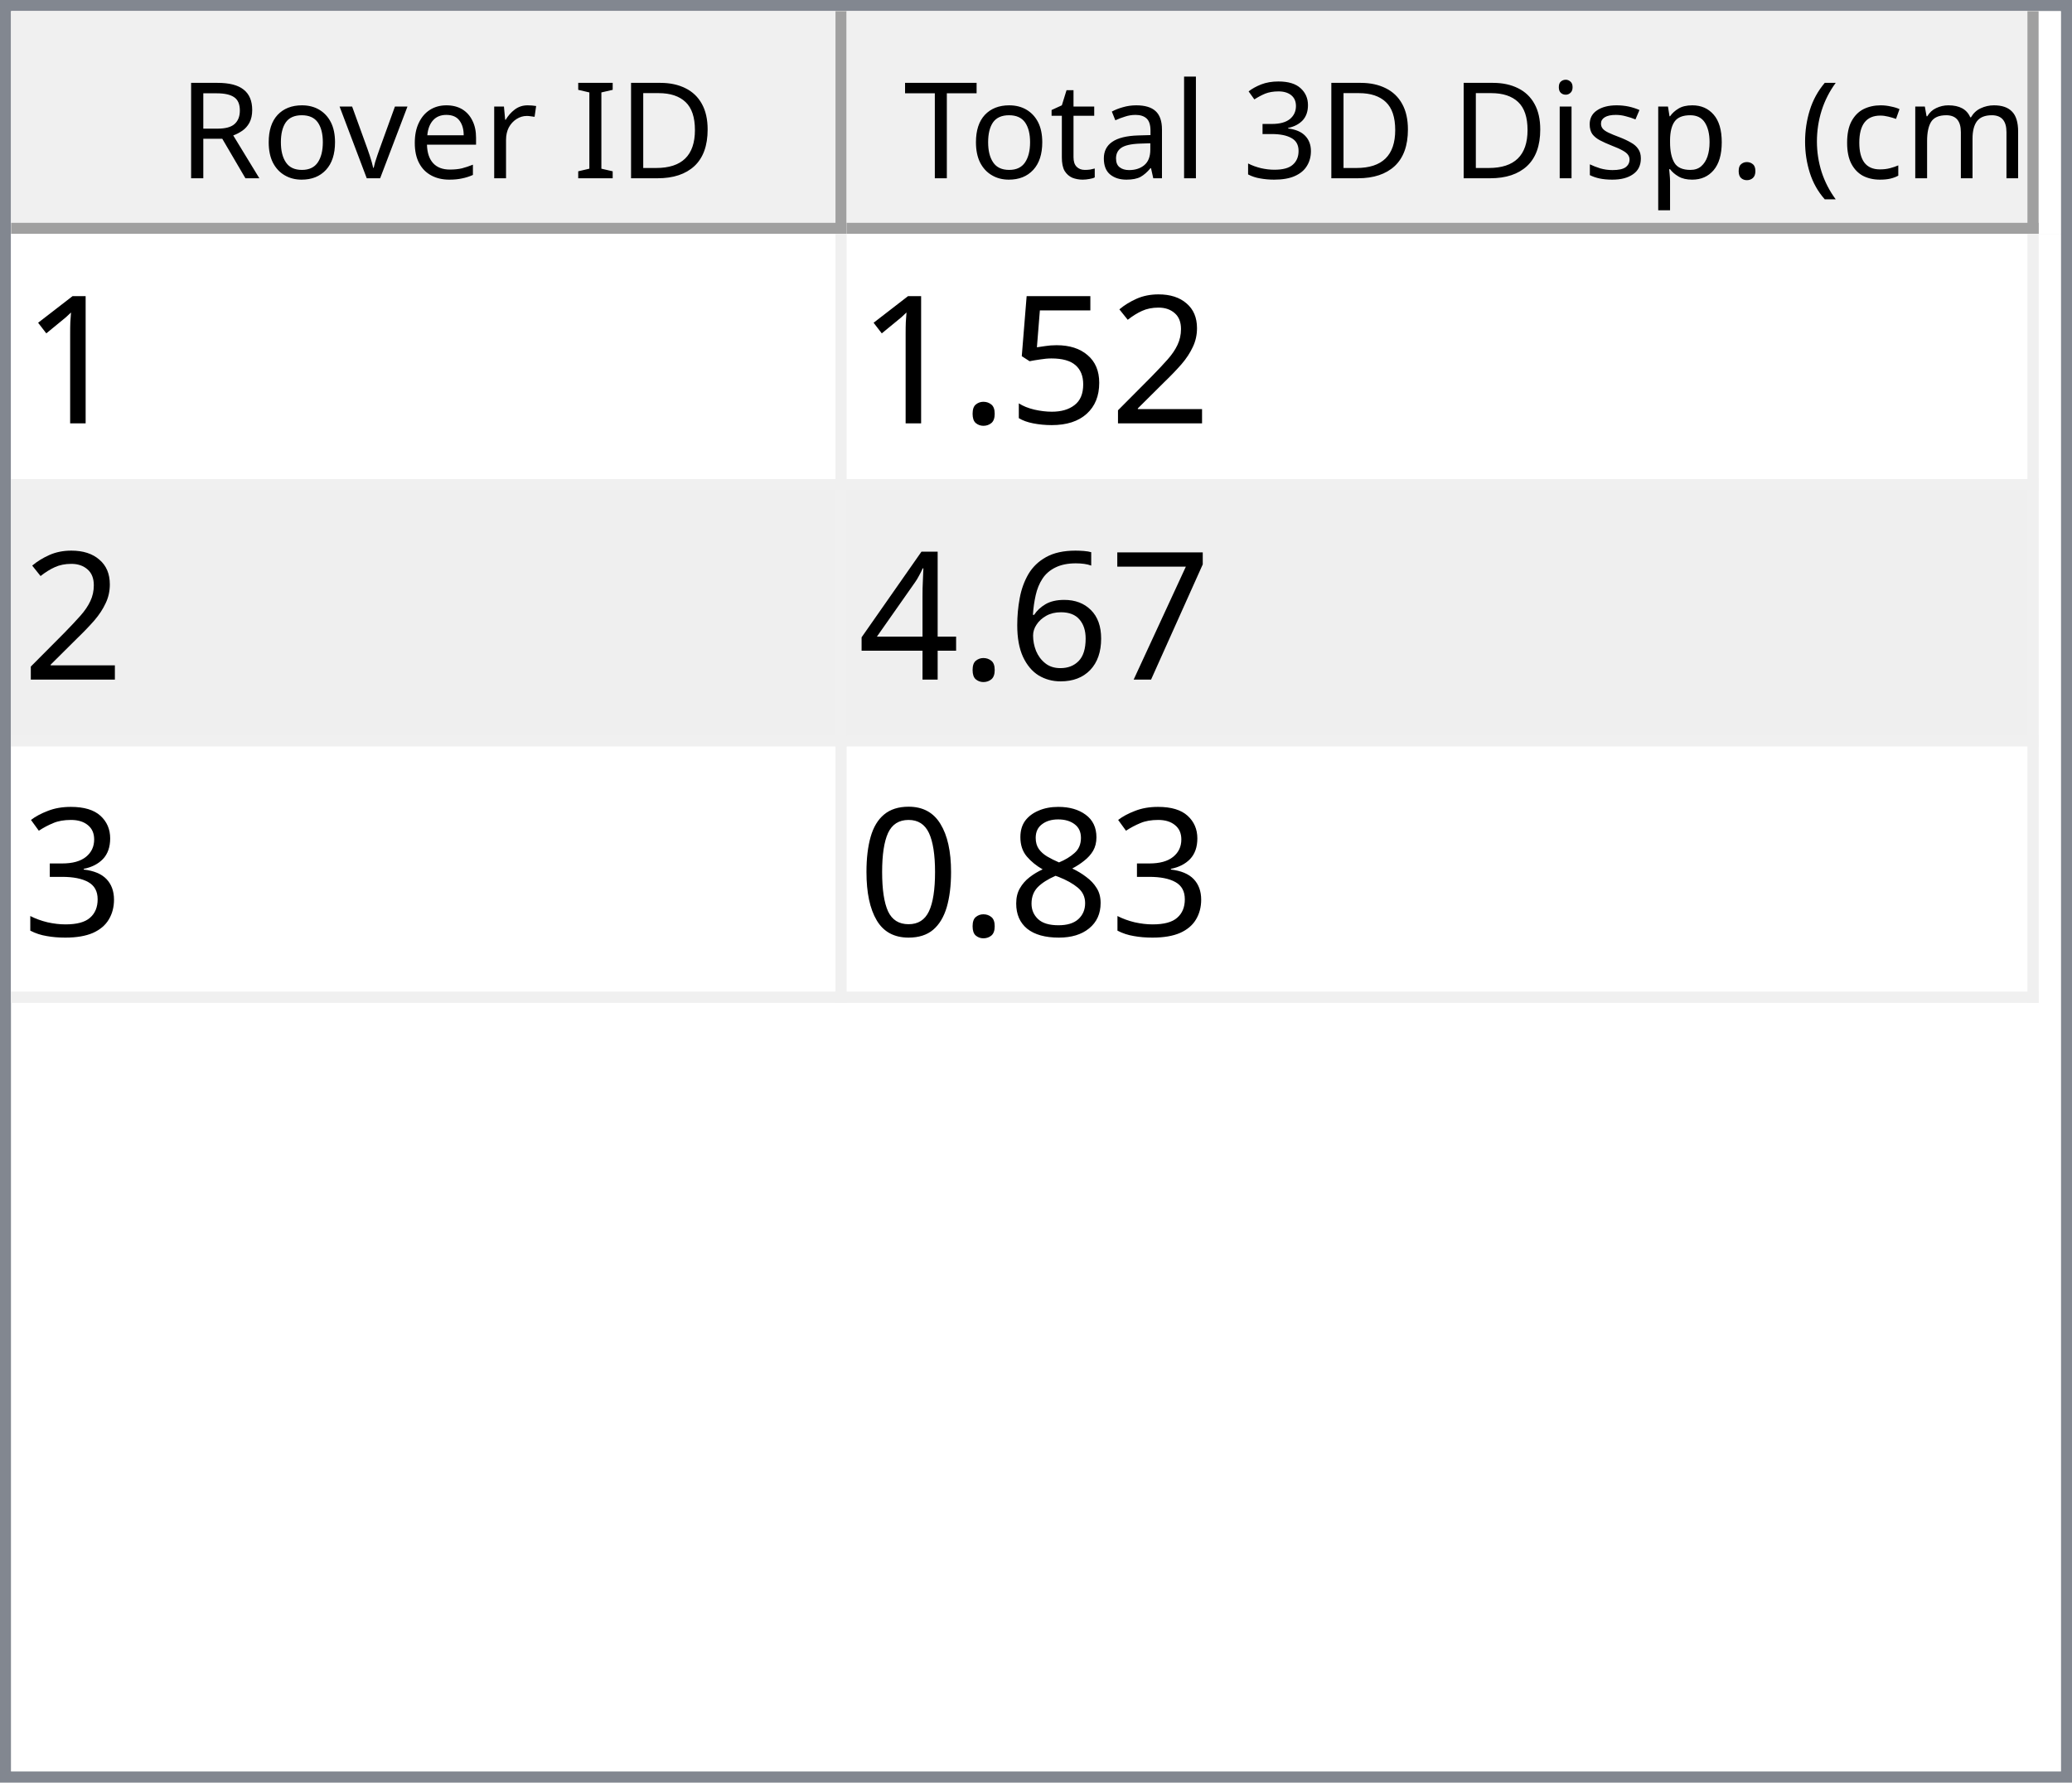
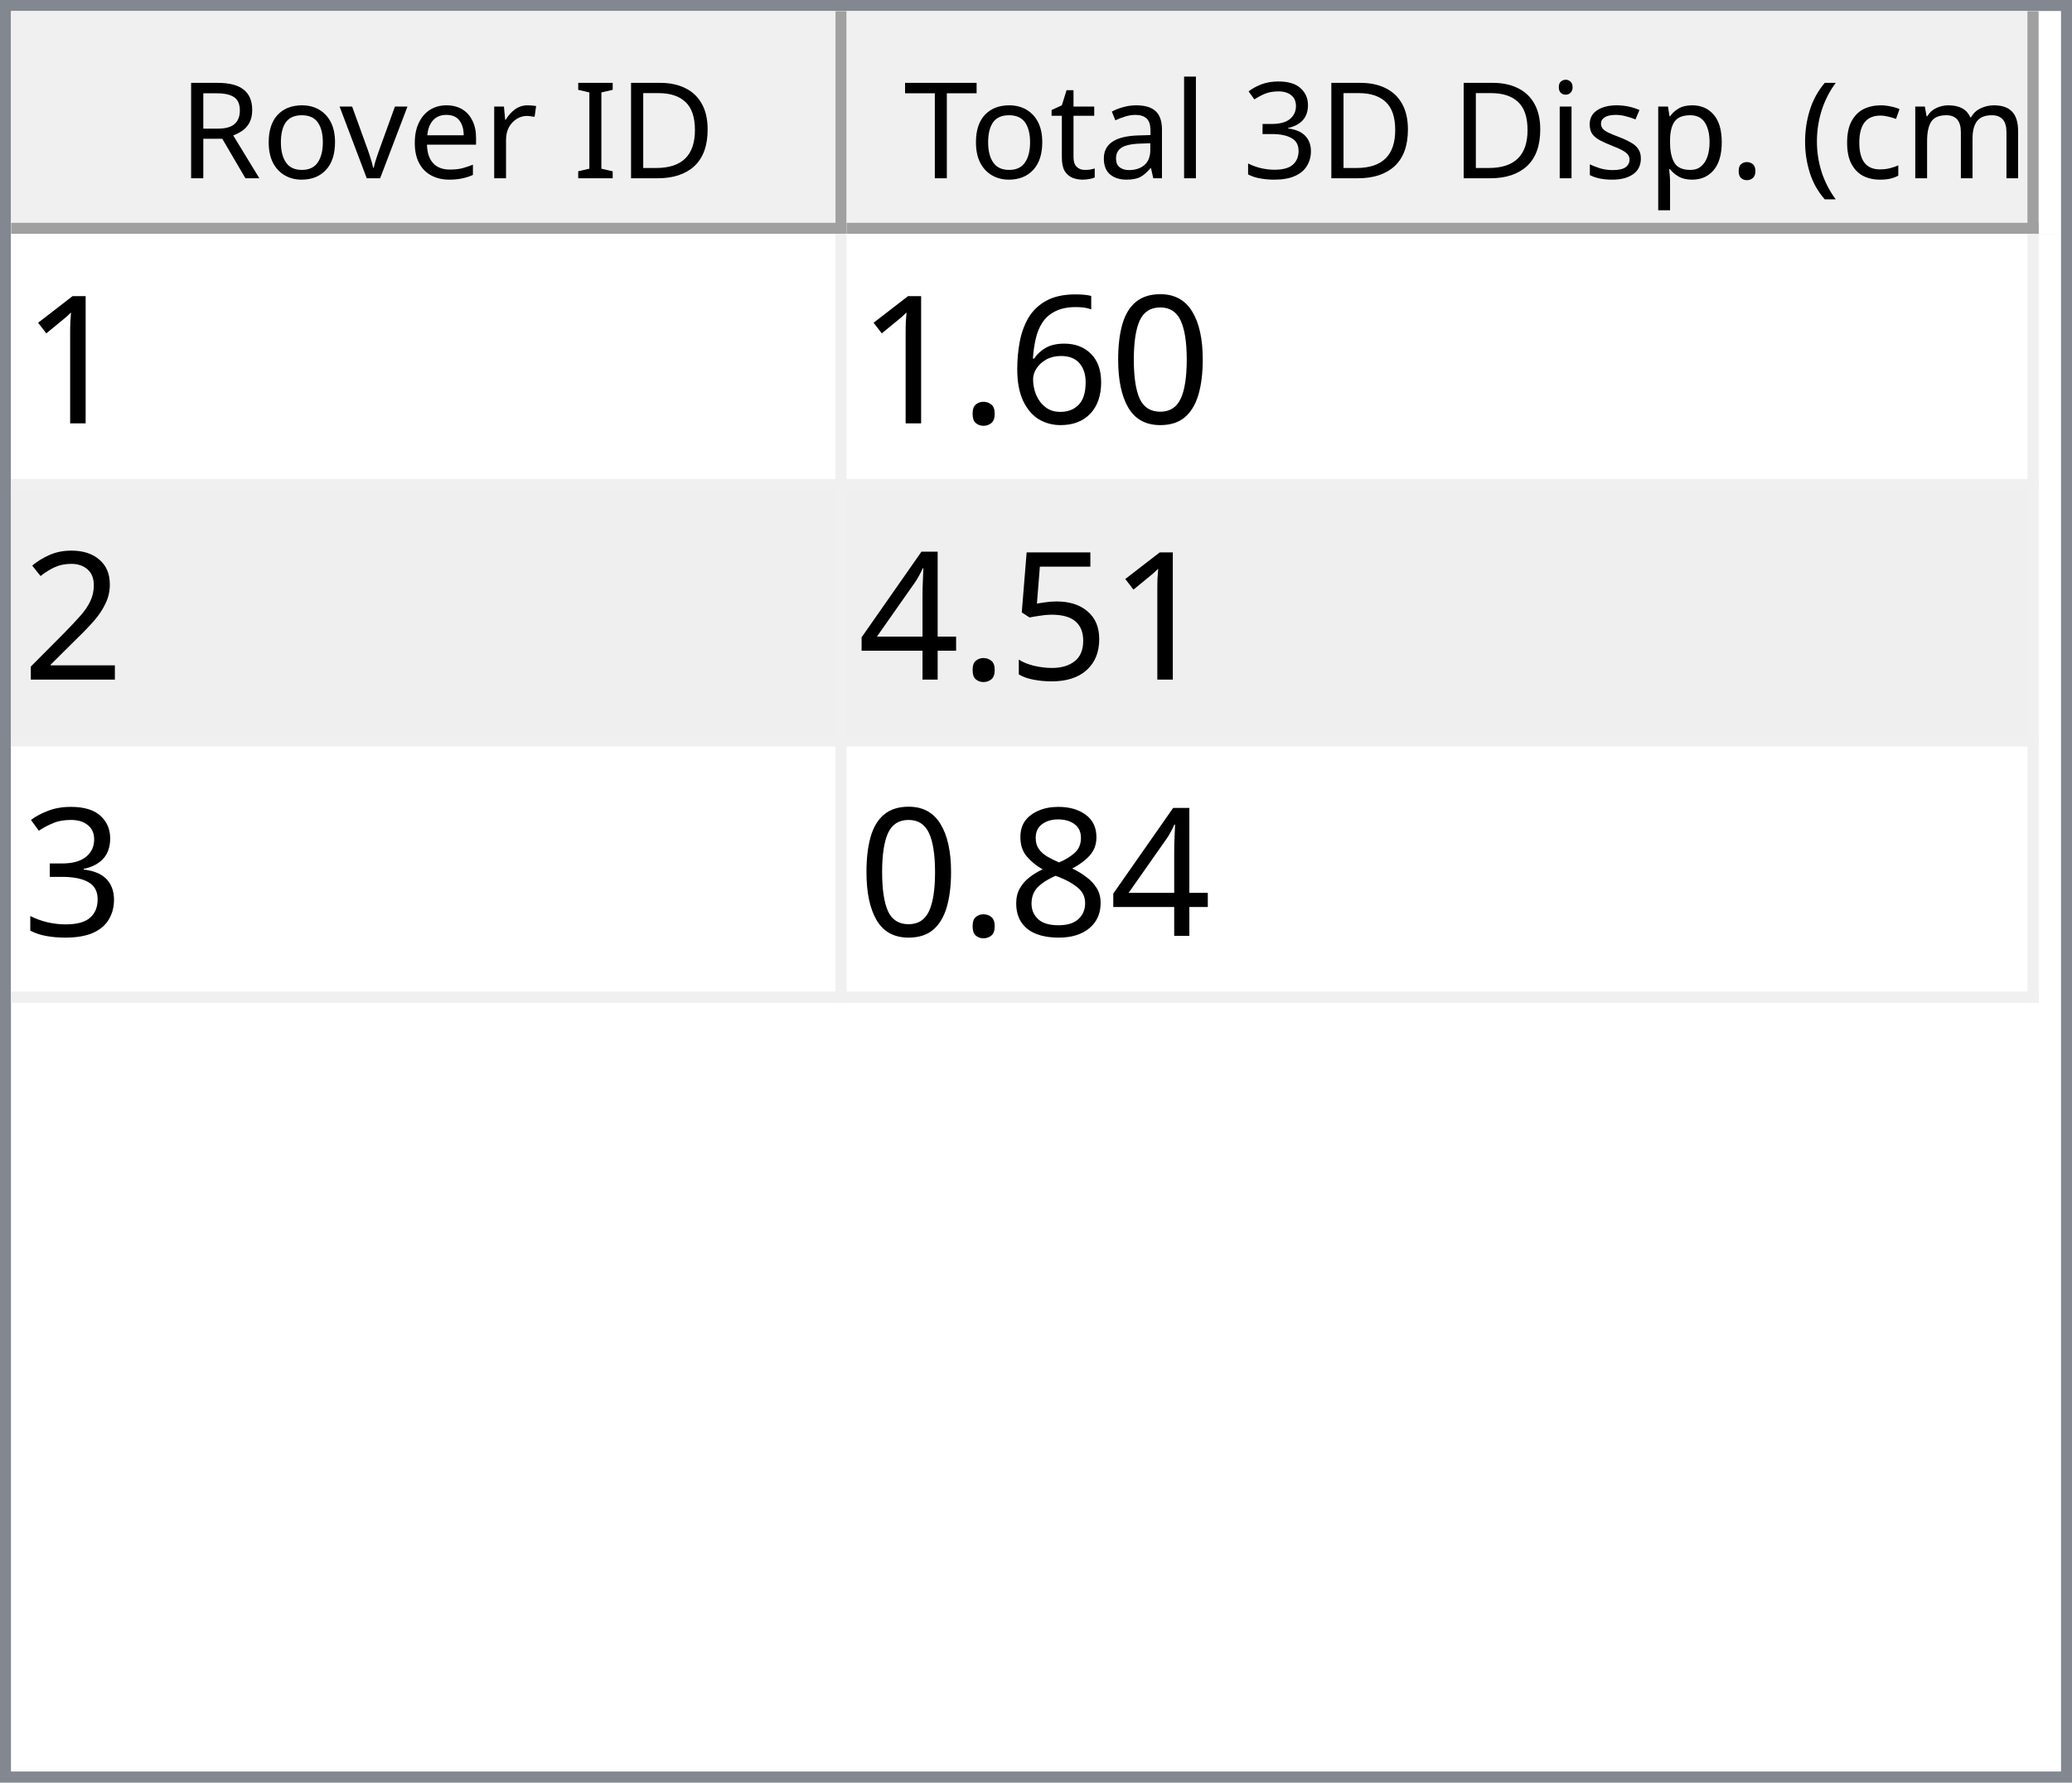
<svg xmlns="http://www.w3.org/2000/svg" style="fill-opacity:1; color-rendering:auto; color-interpolation:auto; text-rendering:auto; stroke:black; stroke-linecap:square; stroke-miterlimit:10; shape-rendering:auto; stroke-opacity:1; fill:black; stroke-dasharray:none; font-weight:normal; stroke-width:1; font-family:'Dialog'; font-style:normal; stroke-linejoin:miter; font-size:12px; stroke-dashoffset:0; image-rendering:auto;" width="186" height="160">
  <defs id="genericDefs" />
  <g>
    <defs id="defs1">
      <clipPath clipPathUnits="userSpaceOnUse" id="clipPath1">
        <path d="M0 0 L186 0 L186 160 L0 160 L0 0 Z" />
      </clipPath>
      <clipPath clipPathUnits="userSpaceOnUse" id="clipPath2">
        <path d="M0 0 L0 160 L186 160 L186 0 Z" />
      </clipPath>
      <clipPath clipPathUnits="userSpaceOnUse" id="clipPath3">
        <path d="M0 0 L0 20 L184 20 L184 0 Z" />
      </clipPath>
      <clipPath clipPathUnits="userSpaceOnUse" id="clipPath4">
        <path d="M0 0 L0 20 L75 20 L75 0 Z" />
      </clipPath>
      <clipPath clipPathUnits="userSpaceOnUse" id="clipPath5">
        <path d="M1 1 L1 19 L74 19 L74 1 Z" />
      </clipPath>
      <clipPath clipPathUnits="userSpaceOnUse" id="clipPath6">
        <path d="M0 0 L0 18 L73 18 L73 0 Z" />
      </clipPath>
      <clipPath clipPathUnits="userSpaceOnUse" id="clipPath7">
        <path d="M-0.5 -0.5 L-0.5 19.5 L74.5 19.5 L74.5 -0.5 Z" />
      </clipPath>
      <clipPath clipPathUnits="userSpaceOnUse" id="clipPath8">
        <path d="M0 0 L0 20 L107 20 L107 0 Z" />
      </clipPath>
      <clipPath clipPathUnits="userSpaceOnUse" id="clipPath9">
        <path d="M1 1 L1 19 L106 19 L106 1 Z" />
      </clipPath>
      <clipPath clipPathUnits="userSpaceOnUse" id="clipPath10">
        <path d="M0 0 L0 18 L105 18 L105 0 Z" />
      </clipPath>
      <clipPath clipPathUnits="userSpaceOnUse" id="clipPath11">
        <path d="M-0.5 -0.5 L-0.5 19.5 L106.5 19.5 L106.5 -0.5 Z" />
      </clipPath>
      <clipPath clipPathUnits="userSpaceOnUse" id="clipPath12">
        <path d="M0 0 L0 138 L184 138 L184 0 Z" />
      </clipPath>
      <clipPath clipPathUnits="userSpaceOnUse" id="clipPath13">
        <path d="M0 0 L0 69 L182 69 L182 0 Z" />
      </clipPath>
      <clipPath clipPathUnits="userSpaceOnUse" id="clipPath14">
        <path d="M-0.5 -0.5 L-0.5 68.5 L181.5 68.5 L181.5 -0.5 Z" />
      </clipPath>
      <clipPath clipPathUnits="userSpaceOnUse" id="clipPath15">
        <path d="M0 0 L0 22 L74 22 L74 0 Z" />
      </clipPath>
      <clipPath clipPathUnits="userSpaceOnUse" id="clipPath16">
        <path d="M0 0 L0 22 L106 22 L106 0 Z" />
      </clipPath>
      <font horiz-adv-x="64.551" id="font1">
        <font-face ascent="107.91" descent="25.098" units-per-em="100" style="font-style:normal; font-family:Segoe UI; font-weight:normal;" />
        <missing-glyph horiz-adv-x="64.551" d="M8.109 0 L8.109 68.266 L56.453 68.266 L56.453 0 L8.109 0 ZM15.328 7.234 L49.219 7.234 L49.219 61.031 L15.328 61.031 L15.328 7.234 Z" />
        <glyph unicode="D" horiz-adv-x="70.117" d="M9.188 0 L9.188 70.016 L28.516 70.016 Q65.531 70.016 65.531 35.891 Q65.531 19.672 55.25 9.836 Q44.969 0 27.734 0 L9.188 0 ZM17.391 62.594 L17.391 7.422 L27.828 7.422 Q41.609 7.422 49.273 14.797 Q56.938 22.172 56.938 35.688 Q56.938 62.594 28.328 62.594 L17.391 62.594 Z" />
        <glyph unicode="I" horiz-adv-x="26.611" d="M17.391 0 L9.188 0 L9.188 70.016 L17.391 70.016 L17.391 0 Z" />
        <glyph unicode=" " horiz-adv-x="27.393" d="" />
        <glyph unicode="r" horiz-adv-x="34.766" d="M34.188 41.891 Q32.078 43.5 28.125 43.5 Q23 43.5 19.555 38.672 Q16.109 33.844 16.109 25.484 L16.109 0 L8.109 0 L8.109 50 L16.109 50 L16.109 39.703 L16.312 39.703 Q18.016 44.969 21.531 47.922 Q25.047 50.875 29.391 50.875 Q32.516 50.875 34.188 50.203 L34.188 41.891 Z" />
        <glyph unicode="e" horiz-adv-x="52.295" d="M48.297 23 L12.984 23 Q13.188 14.656 17.484 10.109 Q21.781 5.562 29.297 5.562 Q37.75 5.562 44.828 11.141 L44.828 3.609 Q38.234 -1.172 27.391 -1.172 Q16.797 -1.172 10.742 5.641 Q4.688 12.453 4.688 24.812 Q4.688 36.469 11.305 43.82 Q17.922 51.172 27.734 51.172 Q37.547 51.172 42.922 44.828 Q48.297 38.484 48.297 27.203 L48.297 23 ZM40.094 29.781 Q40.047 36.719 36.75 40.578 Q33.453 44.438 27.594 44.438 Q21.922 44.438 17.969 40.383 Q14.016 36.328 13.094 29.781 L40.094 29.781 Z" />
        <glyph unicode="v" horiz-adv-x="47.9" d="M47.406 50 L27.484 0 L19.625 0 L0.688 50 L9.469 50 L22.172 13.672 Q23.578 9.672 23.922 6.688 L24.125 6.688 Q24.609 10.453 25.688 13.484 L38.969 50 L47.406 50 Z" />
        <glyph unicode="o" horiz-adv-x="58.594" d="M29 -1.172 Q17.922 -1.172 11.305 5.836 Q4.688 12.844 4.688 24.422 Q4.688 37.016 11.57 44.094 Q18.453 51.172 30.172 51.172 Q41.359 51.172 47.633 44.289 Q53.906 37.406 53.906 25.203 Q53.906 13.234 47.141 6.031 Q40.375 -1.172 29 -1.172 ZM29.594 44.438 Q21.875 44.438 17.383 39.188 Q12.891 33.938 12.891 24.703 Q12.891 15.828 17.43 10.695 Q21.969 5.562 29.594 5.562 Q37.359 5.562 41.531 10.594 Q45.703 15.625 45.703 24.906 Q45.703 34.281 41.531 39.359 Q37.359 44.438 29.594 44.438 Z" />
        <glyph unicode="R" horiz-adv-x="59.814" d="M59.375 0 L49.609 0 L37.891 19.625 Q36.281 22.359 34.766 24.289 Q33.25 26.219 31.664 27.438 Q30.078 28.656 28.25 29.219 Q26.422 29.781 24.125 29.781 L17.391 29.781 L17.391 0 L9.188 0 L9.188 70.016 L30.078 70.016 Q34.672 70.016 38.555 68.867 Q42.438 67.719 45.289 65.375 Q48.141 63.031 49.758 59.547 Q51.375 56.062 51.375 51.375 Q51.375 47.703 50.273 44.656 Q49.172 41.609 47.148 39.211 Q45.125 36.812 42.266 35.133 Q39.406 33.453 35.844 32.516 L35.844 32.328 Q37.594 31.547 38.891 30.547 Q40.188 29.547 41.359 28.18 Q42.531 26.812 43.68 25.078 Q44.828 23.344 46.234 21.047 L59.375 0 ZM17.391 62.594 L17.391 37.203 L28.516 37.203 Q31.594 37.203 34.203 38.133 Q36.812 39.062 38.719 40.797 Q40.625 42.531 41.703 45.047 Q42.781 47.562 42.781 50.688 Q42.781 56.297 39.141 59.445 Q35.5 62.594 28.609 62.594 L17.391 62.594 Z" />
        <glyph unicode=")" horiz-adv-x="30.176" d="M8.297 -15.922 L1.172 -15.922 Q16.406 2.344 16.406 26.812 Q16.406 51.469 1.078 70.016 L8.297 70.016 Q23.531 52.156 23.531 26.703 Q23.531 1.375 8.297 -15.922 Z" />
        <glyph unicode="m" horiz-adv-x="86.133" d="M79.109 0 L71.094 0 L71.094 28.719 Q71.094 37.016 68.531 40.727 Q65.969 44.438 59.906 44.438 Q54.781 44.438 51.195 39.75 Q47.609 35.062 47.609 28.516 L47.609 0 L39.594 0 L39.594 29.688 Q39.594 44.438 28.219 44.438 Q22.953 44.438 19.531 40.016 Q16.109 35.594 16.109 28.516 L16.109 0 L8.109 0 L8.109 50 L16.109 50 L16.109 42.094 L16.312 42.094 Q21.625 51.172 31.844 51.172 Q36.969 51.172 40.773 48.312 Q44.578 45.453 46 40.828 Q51.562 51.172 62.594 51.172 Q79.109 51.172 79.109 30.812 L79.109 0 Z" />
        <glyph unicode="c" horiz-adv-x="46.191" d="M42.188 2.297 Q36.422 -1.172 28.516 -1.172 Q17.828 -1.172 11.258 5.789 Q4.688 12.75 4.688 23.828 Q4.688 36.188 11.766 43.68 Q18.844 51.172 30.672 51.172 Q37.25 51.172 42.281 48.734 L42.281 40.531 Q36.719 44.438 30.375 44.438 Q22.703 44.438 17.797 38.945 Q12.891 33.453 12.891 24.516 Q12.891 15.719 17.508 10.641 Q22.125 5.562 29.891 5.562 Q36.422 5.562 42.188 9.906 L42.188 2.297 Z" />
        <glyph unicode="(" horiz-adv-x="30.176" d="M29.109 -15.922 L21.969 -15.922 Q6.844 1.375 6.844 26.703 Q6.844 52.156 21.969 70.016 L29.203 70.016 Q13.875 51.469 13.875 26.812 Q13.875 2.344 29.109 -15.922 Z" />
        <glyph unicode="." horiz-adv-x="21.68" d="M10.891 -1.078 Q8.641 -1.078 7.055 0.539 Q5.469 2.156 5.469 4.391 Q5.469 6.641 7.055 8.273 Q8.641 9.906 10.891 9.906 Q13.188 9.906 14.797 8.273 Q16.406 6.641 16.406 4.391 Q16.406 2.156 14.797 0.539 Q13.188 -1.078 10.891 -1.078 Z" />
        <glyph unicode="p" horiz-adv-x="58.789" d="M16.312 7.234 L16.109 7.234 L16.109 -23 L8.109 -23 L8.109 50 L16.109 50 L16.109 41.219 L16.312 41.219 Q22.219 51.172 33.594 51.172 Q43.266 51.172 48.688 44.461 Q54.109 37.75 54.109 26.469 Q54.109 13.922 48 6.375 Q41.891 -1.172 31.297 -1.172 Q21.578 -1.172 16.312 7.234 ZM16.109 27.391 L16.109 20.406 Q16.109 14.203 20.141 9.883 Q24.172 5.562 30.375 5.562 Q37.641 5.562 41.773 11.133 Q45.906 16.703 45.906 26.609 Q45.906 34.969 42.047 39.703 Q38.188 44.438 31.594 44.438 Q24.609 44.438 20.359 39.578 Q16.109 34.719 16.109 27.391 Z" />
        <glyph unicode="s" horiz-adv-x="42.432" d="M5.078 1.812 L5.078 10.406 Q11.625 5.562 19.484 5.562 Q30.031 5.562 30.031 12.594 Q30.031 14.594 29.125 15.992 Q28.219 17.391 26.68 18.461 Q25.141 19.531 23.07 20.383 Q21 21.234 18.609 22.172 Q15.281 23.484 12.766 24.828 Q10.25 26.172 8.57 27.859 Q6.891 29.547 6.031 31.695 Q5.172 33.844 5.172 36.719 Q5.172 40.234 6.789 42.945 Q8.406 45.656 11.086 47.484 Q13.766 49.312 17.211 50.242 Q20.656 51.172 24.312 51.172 Q30.812 51.172 35.938 48.922 L35.938 40.828 Q30.422 44.438 23.25 44.438 Q21 44.438 19.195 43.922 Q17.391 43.406 16.094 42.477 Q14.797 41.547 14.086 40.258 Q13.375 38.969 13.375 37.406 Q13.375 35.453 14.086 34.133 Q14.797 32.812 16.164 31.789 Q17.531 30.766 19.484 29.938 Q21.438 29.109 23.922 28.125 Q27.25 26.859 29.883 25.516 Q32.516 24.172 34.375 22.484 Q36.234 20.797 37.234 18.602 Q38.234 16.406 38.234 13.375 Q38.234 9.672 36.602 6.938 Q34.969 4.203 32.234 2.398 Q29.5 0.594 25.93 -0.289 Q22.359 -1.172 18.453 -1.172 Q10.75 -1.172 5.078 1.812 Z" />
        <glyph unicode="i" horiz-adv-x="24.219" d="M12.203 62.703 Q10.062 62.703 8.547 64.164 Q7.031 65.625 7.031 67.875 Q7.031 70.125 8.547 71.609 Q10.062 73.094 12.203 73.094 Q14.406 73.094 15.945 71.609 Q17.484 70.125 17.484 67.875 Q17.484 65.719 15.945 64.211 Q14.406 62.703 12.203 62.703 ZM16.109 0 L8.109 0 L8.109 50 L16.109 50 L16.109 0 Z" />
        <glyph unicode="3" horiz-adv-x="53.906" d="M46.531 19.828 Q46.531 15.094 44.75 11.211 Q42.969 7.328 39.719 4.57 Q36.469 1.812 31.93 0.297 Q27.391 -1.219 21.922 -1.219 Q11.922 -1.219 6 2.594 L6 11.188 Q13.094 5.609 22.219 5.609 Q25.875 5.609 28.828 6.539 Q31.781 7.469 33.906 9.227 Q36.031 10.984 37.18 13.477 Q38.328 15.969 38.328 19.094 Q38.328 32.812 18.797 32.812 L12.984 32.812 L12.984 39.594 L18.5 39.594 Q35.797 39.594 35.797 52.484 Q35.797 64.406 22.609 64.406 Q15.188 64.406 8.688 59.422 L8.688 67.188 Q15.375 71.188 24.609 71.188 Q29 71.188 32.57 69.969 Q36.141 68.75 38.68 66.555 Q41.219 64.359 42.609 61.281 Q44 58.203 44 54.5 Q44 40.672 30.031 36.719 L30.031 36.531 Q33.594 36.141 36.625 34.797 Q39.656 33.453 41.852 31.305 Q44.047 29.156 45.289 26.25 Q46.531 23.344 46.531 19.828 Z" />
        <glyph unicode="l" horiz-adv-x="24.219" d="M16.109 0 L8.109 0 L8.109 74.031 L16.109 74.031 L16.109 0 Z" />
        <glyph unicode="a" horiz-adv-x="50.879" d="M43.891 0 L35.891 0 L35.891 7.812 L35.688 7.812 Q30.469 -1.172 20.312 -1.172 Q12.844 -1.172 8.617 2.781 Q4.391 6.734 4.391 13.281 Q4.391 27.297 20.906 29.594 L35.891 31.688 Q35.891 44.438 25.594 44.438 Q16.547 44.438 9.281 38.281 L9.281 46.484 Q16.656 51.172 26.266 51.172 Q43.891 51.172 43.891 32.516 L43.891 0 ZM35.891 25.297 L23.828 23.641 Q18.266 22.859 15.43 20.875 Q12.594 18.891 12.594 13.875 Q12.594 10.203 15.211 7.883 Q17.828 5.562 22.172 5.562 Q28.125 5.562 32.008 9.742 Q35.891 13.922 35.891 20.312 L35.891 25.297 Z" />
        <glyph unicode="t" horiz-adv-x="33.887" d="M31.297 0.484 Q28.469 -1.078 23.828 -1.078 Q10.688 -1.078 10.688 13.578 L10.688 43.172 L2.094 43.172 L2.094 50 L10.688 50 L10.688 62.203 L18.703 64.797 L18.703 50 L31.297 50 L31.297 43.172 L18.703 43.172 L18.703 14.984 Q18.703 9.969 20.414 7.82 Q22.125 5.672 26.078 5.672 Q29.109 5.672 31.297 7.328 L31.297 0.484 Z" />
        <glyph unicode="T" horiz-adv-x="52.393" d="M50.594 62.594 L30.375 62.594 L30.375 0 L22.172 0 L22.172 62.594 L2 62.594 L2 70.016 L50.594 70.016 L50.594 62.594 Z" />
      </font>
      <font horiz-adv-x="75.0" id="font2">
        <font-face ascent="100.537" descent="21.973" units-per-em="100" style="font-style:normal; font-family:sans-serif; font-weight:normal;" />
        <missing-glyph horiz-adv-x="75.0" d="M12.5 0 L12.5 62.5 L62.5 62.5 L62.5 0 L12.5 0 ZM14.062 1.562 L60.938 1.562 L60.938 60.938 L14.062 60.938 L14.062 1.562 Z" />
        <glyph unicode="1" horiz-adv-x="55.615" d="M37.25 0 L28.469 0 L28.469 56 Q25.297 52.984 20.141 49.953 Q14.984 46.922 10.891 45.406 L10.891 53.906 Q18.266 57.375 23.781 62.305 Q29.297 67.234 31.594 71.875 L37.25 71.875 L37.25 0 Z" />
+         <glyph unicode="0" horiz-adv-x="55.615" d="M4.156 35.297 Q4.156 48 6.766 55.742 Q9.375 63.484 14.523 67.68 Q19.672 71.875 27.484 71.875 Q33.25 71.875 37.594 69.555 Q41.938 67.234 44.773 62.867 Q47.609 58.5 49.219 52.227 Q50.828 45.953 50.828 35.297 Q50.828 22.703 48.242 14.969 Q45.656 7.234 40.508 3.008 Q35.359 -1.219 27.484 -1.219 Q17.141 -1.219 11.234 6.203 Q4.156 15.141 4.156 35.297 ZM13.188 35.297 Q13.188 17.672 17.312 11.836 Q21.438 6 27.484 6 Q33.547 6 37.672 11.859 Q41.797 17.719 41.797 35.297 Q41.797 52.984 37.672 58.789 Q33.547 64.594 27.391 64.594 Q21.344 64.594 17.719 59.469 Q13.188 52.938 13.188 35.297 Z" />
+         <glyph unicode="6" horiz-adv-x="55.615" d="M49.75 54.047 L41.016 53.375 Q39.844 58.547 37.703 60.891 Q34.125 64.656 28.906 64.656 Q24.703 64.656 21.531 62.312 Q17.391 59.281 14.992 53.469 Q12.594 47.656 12.5 36.922 Q15.672 41.75 20.266 44.094 Q24.859 46.438 29.891 46.438 Q38.672 46.438 44.852 39.969 Q51.031 33.5 51.031 23.25 Q51.031 16.5 48.125 10.719 Q45.219 4.938 40.141 1.859 Q35.062 -1.219 28.609 -1.219 Q17.625 -1.219 10.695 6.859 Q3.766 14.938 3.766 33.5 Q3.766 54.25 11.422 63.672 Q18.109 71.875 29.438 71.875 Q37.891 71.875 43.289 67.141 Q48.688 62.406 49.75 54.047 ZM13.875 23.188 Q13.875 18.656 15.797 14.508 Q17.719 10.359 21.188 8.18 Q24.656 6 28.469 6 Q34.031 6 38.039 10.492 Q42.047 14.984 42.047 22.703 Q42.047 30.125 38.086 34.398 Q34.125 38.672 28.125 38.672 Q22.172 38.672 18.023 34.398 Q13.875 30.125 13.875 23.188 Z" />
+         <glyph unicode="." horiz-adv-x="27.783" d="M9.078 0 L9.078 10.016 L19.094 10.016 L19.094 0 L9.078 0 Z" />
        <glyph unicode="2" horiz-adv-x="55.615" d="M50.344 8.453 L50.344 0 L3.031 0 Q2.938 3.172 4.047 6.109 Q5.859 10.938 9.836 15.625 Q13.812 20.312 21.344 26.469 Q33.016 36.031 37.117 41.625 Q41.219 47.219 41.219 52.203 Q41.219 57.422 37.477 61.008 Q33.734 64.594 27.734 64.594 Q21.391 64.594 17.578 60.789 Q13.766 56.984 13.719 50.25 L4.688 51.172 Q5.609 61.281 11.664 66.578 Q17.719 71.875 27.938 71.875 Q38.234 71.875 44.242 66.164 Q50.25 60.453 50.25 52 Q50.25 47.703 48.492 43.555 Q46.734 39.406 42.656 34.812 Q38.578 30.219 29.109 22.219 Q21.188 15.578 18.945 13.211 Q16.703 10.844 15.234 8.453 L50.344 8.453 Z" />
        <glyph unicode="5" horiz-adv-x="55.615" d="M4.156 18.75 L13.375 19.531 Q14.406 12.797 18.141 9.398 Q21.875 6 27.156 6 Q33.5 6 37.891 10.789 Q42.281 15.578 42.281 23.484 Q42.281 31 38.062 35.352 Q33.844 39.703 27 39.703 Q22.75 39.703 19.336 37.773 Q15.922 35.844 13.969 32.766 L5.719 33.844 L12.641 70.609 L48.25 70.609 L48.25 62.203 L19.672 62.203 L15.828 42.969 Q22.266 47.469 29.344 47.469 Q38.719 47.469 45.164 40.969 Q51.609 34.469 51.609 24.266 Q51.609 14.547 45.953 7.469 Q39.062 -1.219 27.156 -1.219 Q17.391 -1.219 11.211 4.25 Q5.031 9.719 4.156 18.75 Z" />
-         <glyph unicode="." horiz-adv-x="27.783" d="M9.078 0 L9.078 10.016 L19.094 10.016 L19.094 0 L9.078 0 Z" />
-         <glyph unicode="7" horiz-adv-x="55.615" d="M4.734 62.203 L4.734 70.656 L51.078 70.656 L51.078 63.812 Q44.234 56.547 37.523 44.484 Q30.812 32.422 27.156 19.672 Q24.516 10.688 23.781 0 L14.75 0 Q14.891 8.453 18.062 20.414 Q21.234 32.375 27.172 43.484 Q33.109 54.594 39.797 62.203 L4.734 62.203 Z" />
-         <glyph unicode="6" horiz-adv-x="55.615" d="M49.75 54.047 L41.016 53.375 Q39.844 58.547 37.703 60.891 Q34.125 64.656 28.906 64.656 Q24.703 64.656 21.531 62.312 Q17.391 59.281 14.992 53.469 Q12.594 47.656 12.5 36.922 Q15.672 41.75 20.266 44.094 Q24.859 46.438 29.891 46.438 Q38.672 46.438 44.852 39.969 Q51.031 33.5 51.031 23.25 Q51.031 16.5 48.125 10.719 Q45.219 4.938 40.141 1.859 Q35.062 -1.219 28.609 -1.219 Q17.625 -1.219 10.695 6.859 Q3.766 14.938 3.766 33.5 Q3.766 54.25 11.422 63.672 Q18.109 71.875 29.438 71.875 Q37.891 71.875 43.289 67.141 Q48.688 62.406 49.75 54.047 ZM13.875 23.188 Q13.875 18.656 15.797 14.508 Q17.719 10.359 21.188 8.18 Q24.656 6 28.469 6 Q34.031 6 38.039 10.492 Q42.047 14.984 42.047 22.703 Q42.047 30.125 38.086 34.398 Q34.125 38.672 28.125 38.672 Q22.172 38.672 18.023 34.398 Q13.875 30.125 13.875 23.188 Z" />
        <glyph unicode="4" horiz-adv-x="55.615" d="M32.328 0 L32.328 17.141 L1.266 17.141 L1.266 25.203 L33.938 71.578 L41.109 71.578 L41.109 25.203 L50.781 25.203 L50.781 17.141 L41.109 17.141 L41.109 0 L32.328 0 ZM32.328 25.203 L32.328 57.469 L9.906 25.203 L32.328 25.203 Z" />
        <glyph unicode="3" horiz-adv-x="55.615" d="M4.203 18.891 L12.984 20.062 Q14.5 12.594 18.141 9.297 Q21.781 6 27 6 Q33.203 6 37.477 10.297 Q41.75 14.594 41.75 20.953 Q41.75 27 37.797 30.93 Q33.844 34.859 27.734 34.859 Q25.25 34.859 21.531 33.891 L22.516 41.609 Q23.391 41.5 23.922 41.5 Q29.547 41.5 34.039 44.43 Q38.531 47.359 38.531 53.469 Q38.531 58.297 35.258 61.477 Q31.984 64.656 26.812 64.656 Q21.688 64.656 18.266 61.43 Q14.844 58.203 13.875 51.766 L5.078 53.328 Q6.688 62.156 12.398 67.016 Q18.109 71.875 26.609 71.875 Q32.469 71.875 37.398 69.359 Q42.328 66.844 44.945 62.5 Q47.562 58.156 47.562 53.266 Q47.562 48.641 45.07 44.828 Q42.578 41.016 37.703 38.766 Q44.047 37.312 47.562 32.695 Q51.078 28.078 51.078 21.141 Q51.078 11.766 44.242 5.25 Q37.406 -1.266 26.953 -1.266 Q17.531 -1.266 11.305 4.352 Q5.078 9.969 4.203 18.891 Z" />
        <glyph unicode="8" horiz-adv-x="55.615" d="M17.672 38.812 Q12.203 40.828 9.57 44.539 Q6.938 48.25 6.938 53.422 Q6.938 61.234 12.555 66.555 Q18.172 71.875 27.484 71.875 Q36.859 71.875 42.578 66.43 Q48.297 60.984 48.297 53.172 Q48.297 48.188 45.68 44.508 Q43.062 40.828 37.75 38.812 Q44.344 36.672 47.781 31.883 Q51.219 27.094 51.219 20.453 Q51.219 11.281 44.727 5.031 Q38.234 -1.219 27.641 -1.219 Q17.047 -1.219 10.547 5.055 Q4.047 11.328 4.047 20.703 Q4.047 27.688 7.594 32.398 Q11.141 37.109 17.672 38.812 ZM15.922 53.719 Q15.922 48.641 19.195 45.414 Q22.469 42.188 27.688 42.188 Q32.766 42.188 36.016 45.383 Q39.266 48.578 39.266 53.219 Q39.266 58.062 35.914 61.359 Q32.562 64.656 27.594 64.656 Q22.562 64.656 19.242 61.43 Q15.922 58.203 15.922 53.719 ZM13.094 20.656 Q13.094 16.891 14.875 13.375 Q16.656 9.859 20.172 7.93 Q23.688 6 27.734 6 Q34.031 6 38.133 10.055 Q42.234 14.109 42.234 20.359 Q42.234 26.703 38.016 30.859 Q33.797 35.016 27.438 35.016 Q21.234 35.016 17.164 30.914 Q13.094 26.812 13.094 20.656 Z" />
-         <glyph unicode="0" horiz-adv-x="55.615" d="M4.156 35.297 Q4.156 48 6.766 55.742 Q9.375 63.484 14.523 67.68 Q19.672 71.875 27.484 71.875 Q33.25 71.875 37.594 69.555 Q41.938 67.234 44.773 62.867 Q47.609 58.5 49.219 52.227 Q50.828 45.953 50.828 35.297 Q50.828 22.703 48.242 14.969 Q45.656 7.234 40.508 3.008 Q35.359 -1.219 27.484 -1.219 Q17.141 -1.219 11.234 6.203 Q4.156 15.141 4.156 35.297 ZM13.188 35.297 Q13.188 17.672 17.312 11.836 Q21.438 6 27.484 6 Q33.547 6 37.672 11.859 Q41.797 17.719 41.797 35.297 Q41.797 52.984 37.672 58.789 Q33.547 64.594 27.391 64.594 Q21.344 64.594 17.719 59.469 Q13.188 52.938 13.188 35.297 Z" />
      </font>
    </defs>
    <g style="fill:white; stroke:white;">
      <rect x="0" y="0" width="186" style="clip-path:url(#clipPath1); stroke:none;" height="160" />
    </g>
    <g style="fill:white; text-rendering:optimizeSpeed; color-rendering:optimizeSpeed; image-rendering:optimizeSpeed; shape-rendering:crispEdges; stroke:white; color-interpolation:sRGB;">
      <rect x="0" width="186" height="160" y="0" style="stroke:none;" />
      <path style="stroke:none;" d="M0 160 L186 160 L186 0 L0 0 Z" />
    </g>
    <g style="fill:rgb(240,240,240); font-family:'Segoe UI'; stroke:rgb(240,240,240);">
      <rect x="0" y="0" width="186" style="clip-path:url(#clipPath2); stroke:none;" height="160" />
    </g>
    <g style="fill:rgb(130,135,144); font-family:'Segoe UI'; stroke:rgb(130,135,144);">
      <path d="M0 0 L186 0 L186 160 L0 160 L0 0 ZM1 1 L185 1 L185 159 L1 159 L1 1 Z" style="fill-rule:evenodd; clip-path:url(#clipPath2); stroke:none;" />
    </g>
    <g style="fill:white; font-family:'Segoe UI'; stroke:white;" transform="translate(1,1)">
      <rect x="0" y="0" width="184" style="clip-path:url(#clipPath3); stroke:none;" height="20" />
    </g>
    <g style="fill:rgb(240,240,240); font-family:'Segoe UI'; stroke:rgb(240,240,240);" transform="translate(1,1)">
      <rect x="0" y="0" width="75" style="clip-path:url(#clipPath4); stroke:none;" height="20" />
    </g>
    <g style="font-family:'Segoe UI';" transform="translate(2,2)">
      <text x="14" xml:space="preserve" y="14" style="clip-path:url(#clipPath6); stroke:none;">Rover ID</text>
    </g>
    <g style="fill:rgb(160,160,160); font-family:'Segoe UI'; stroke:rgb(160,160,160); stroke-linejoin:bevel;" transform="translate(1.5,1.5)">
      <line x1="74" x2="74" y1="0" style="fill:none; clip-path:url(#clipPath7);" y2="19" />
    </g>
    <g style="fill:rgb(160,160,160); font-family:'Segoe UI'; stroke:rgb(160,160,160); stroke-linejoin:bevel;" transform="matrix(1,0,0,1,1,1) translate(0.5,0.5)">
      <line x1="0" x2="74" y1="19" style="fill:none; clip-path:url(#clipPath7);" y2="19" />
    </g>
    <g style="fill:rgb(240,240,240); font-family:'Segoe UI'; stroke:rgb(240,240,240);" transform="translate(76,1)">
      <rect x="0" y="0" width="107" style="clip-path:url(#clipPath8); stroke:none;" height="20" />
    </g>
    <g style="font-family:'Segoe UI';" transform="translate(77,2)">
      <text x="1" xml:space="preserve" y="14" style="clip-path:url(#clipPath10); stroke:none;"> Total 3D Disp. (cm)</text>
    </g>
    <g style="fill:rgb(160,160,160); font-family:'Segoe UI'; stroke:rgb(160,160,160); stroke-linejoin:bevel;" transform="translate(76.5,1.5)">
      <line x1="106" x2="106" y1="0" style="fill:none; clip-path:url(#clipPath11);" y2="19" />
    </g>
    <g style="fill:rgb(160,160,160); font-family:'Segoe UI'; stroke:rgb(160,160,160); stroke-linejoin:bevel;" transform="matrix(1,0,0,1,76,1) translate(0.5,0.5)">
      <line x1="0" x2="106" y1="19" style="fill:none; clip-path:url(#clipPath11);" y2="19" />
    </g>
    <g style="fill:white; font-family:'Segoe UI'; stroke:white;" transform="translate(1,21)">
      <rect x="0" y="0" width="184" style="clip-path:url(#clipPath12); stroke:none;" height="138" />
    </g>
    <g style="fill:rgb(240,240,240); font-size:16px; font-family:sans-serif; stroke:rgb(240,240,240);" transform="translate(1,21)">
      <rect x="0" y="0" width="182" style="clip-path:url(#clipPath13); stroke:none;" height="69" />
      <line transform="translate(0.5,0.5)" x1="0" x2="181" y1="22" style="clip-path:url(#clipPath14); fill:none; stroke-linejoin:bevel;" y2="22" />
    </g>
    <g transform="matrix(1,0,0,1,1,21) translate(0.5,0.5)" style="fill:rgb(240,240,240); font-size:16px; font-family:sans-serif; stroke:rgb(240,240,240); stroke-linejoin:bevel;">
      <line x1="0" x2="181" y1="45" style="fill:none; clip-path:url(#clipPath14);" y2="45" />
    </g>
    <g transform="matrix(1,0,0,1,1,21) translate(0.5,0.5)" style="fill:rgb(240,240,240); font-size:16px; font-family:sans-serif; stroke:rgb(240,240,240); stroke-linejoin:bevel;">
      <line x1="0" x2="181" y1="68" style="fill:none; clip-path:url(#clipPath14);" y2="68" />
    </g>
    <g transform="matrix(1,0,0,1,1,21) translate(0.5,0.5)" style="fill:rgb(240,240,240); font-size:16px; font-family:sans-serif; stroke:rgb(240,240,240); stroke-linejoin:bevel;">
      <line x1="74" x2="74" y1="0" style="fill:none; clip-path:url(#clipPath14);" y2="68" />
    </g>
    <g transform="matrix(1,0,0,1,1,21) translate(0.5,0.5)" style="fill:rgb(240,240,240); font-size:16px; font-family:sans-serif; stroke:rgb(240,240,240); stroke-linejoin:bevel;">
      <line x1="181" x2="181" y1="0" style="fill:none; clip-path:url(#clipPath14);" y2="68" />
    </g>
    <g style="fill:white; font-size:16px; font-family:sans-serif; stroke:white;" transform="matrix(1,0,0,1,1,21)">
      <rect x="0" y="0" width="74" style="clip-path:url(#clipPath15); stroke:none;" height="22" />
      <text x="1" y="17" style="fill:black; clip-path:url(#clipPath15); stroke:none;" xml:space="preserve">1</text>
    </g>
    <g style="fill:white; font-size:16px; font-family:sans-serif; stroke:white;" transform="matrix(1,0,0,1,1,21) translate(75,0)">
      <rect x="0" y="0" width="106" style="clip-path:url(#clipPath16); stroke:none;" height="22" />
-       <text x="1" y="17" style="fill:black; clip-path:url(#clipPath16); stroke:none;" xml:space="preserve">1.52</text>
+       <text x="1" y="17" style="fill:black; clip-path:url(#clipPath16); stroke:none;" xml:space="preserve">1.60</text>
    </g>
    <g style="fill:rgb(239,239,239); font-size:16px; font-family:sans-serif; stroke:rgb(239,239,239);" transform="matrix(1,0,0,1,1,21) translate(0,23)">
      <rect x="0" y="0" width="74" style="clip-path:url(#clipPath15); stroke:none;" height="22" />
      <text x="1" y="17" style="fill:black; clip-path:url(#clipPath15); stroke:none;" xml:space="preserve">2</text>
    </g>
    <g style="fill:rgb(239,239,239); font-size:16px; font-family:sans-serif; stroke:rgb(239,239,239);" transform="matrix(1,0,0,1,1,21) translate(75,23)">
      <rect x="0" y="0" width="106" style="clip-path:url(#clipPath16); stroke:none;" height="22" />
-       <text x="1" y="17" style="fill:black; clip-path:url(#clipPath16); stroke:none;" xml:space="preserve">4.67</text>
+       <text x="1" y="17" style="fill:black; clip-path:url(#clipPath16); stroke:none;" xml:space="preserve">4.51</text>
    </g>
    <g style="fill:white; font-size:16px; font-family:sans-serif; stroke:white;" transform="matrix(1,0,0,1,1,21) translate(0,46)">
      <rect x="0" y="0" width="74" style="clip-path:url(#clipPath15); stroke:none;" height="22" />
      <text x="1" y="17" style="fill:black; clip-path:url(#clipPath15); stroke:none;" xml:space="preserve">3</text>
    </g>
    <g style="fill:white; font-size:16px; font-family:sans-serif; stroke:white;" transform="matrix(1,0,0,1,1,21) translate(75,46)">
      <rect x="0" y="0" width="106" style="clip-path:url(#clipPath16); stroke:none;" height="22" />
-       <text x="1" y="17" style="fill:black; clip-path:url(#clipPath16); stroke:none;" xml:space="preserve">0.83</text>
+       <text x="1" y="17" style="fill:black; clip-path:url(#clipPath16); stroke:none;" xml:space="preserve">0.84</text>
    </g>
  </g>
</svg>
